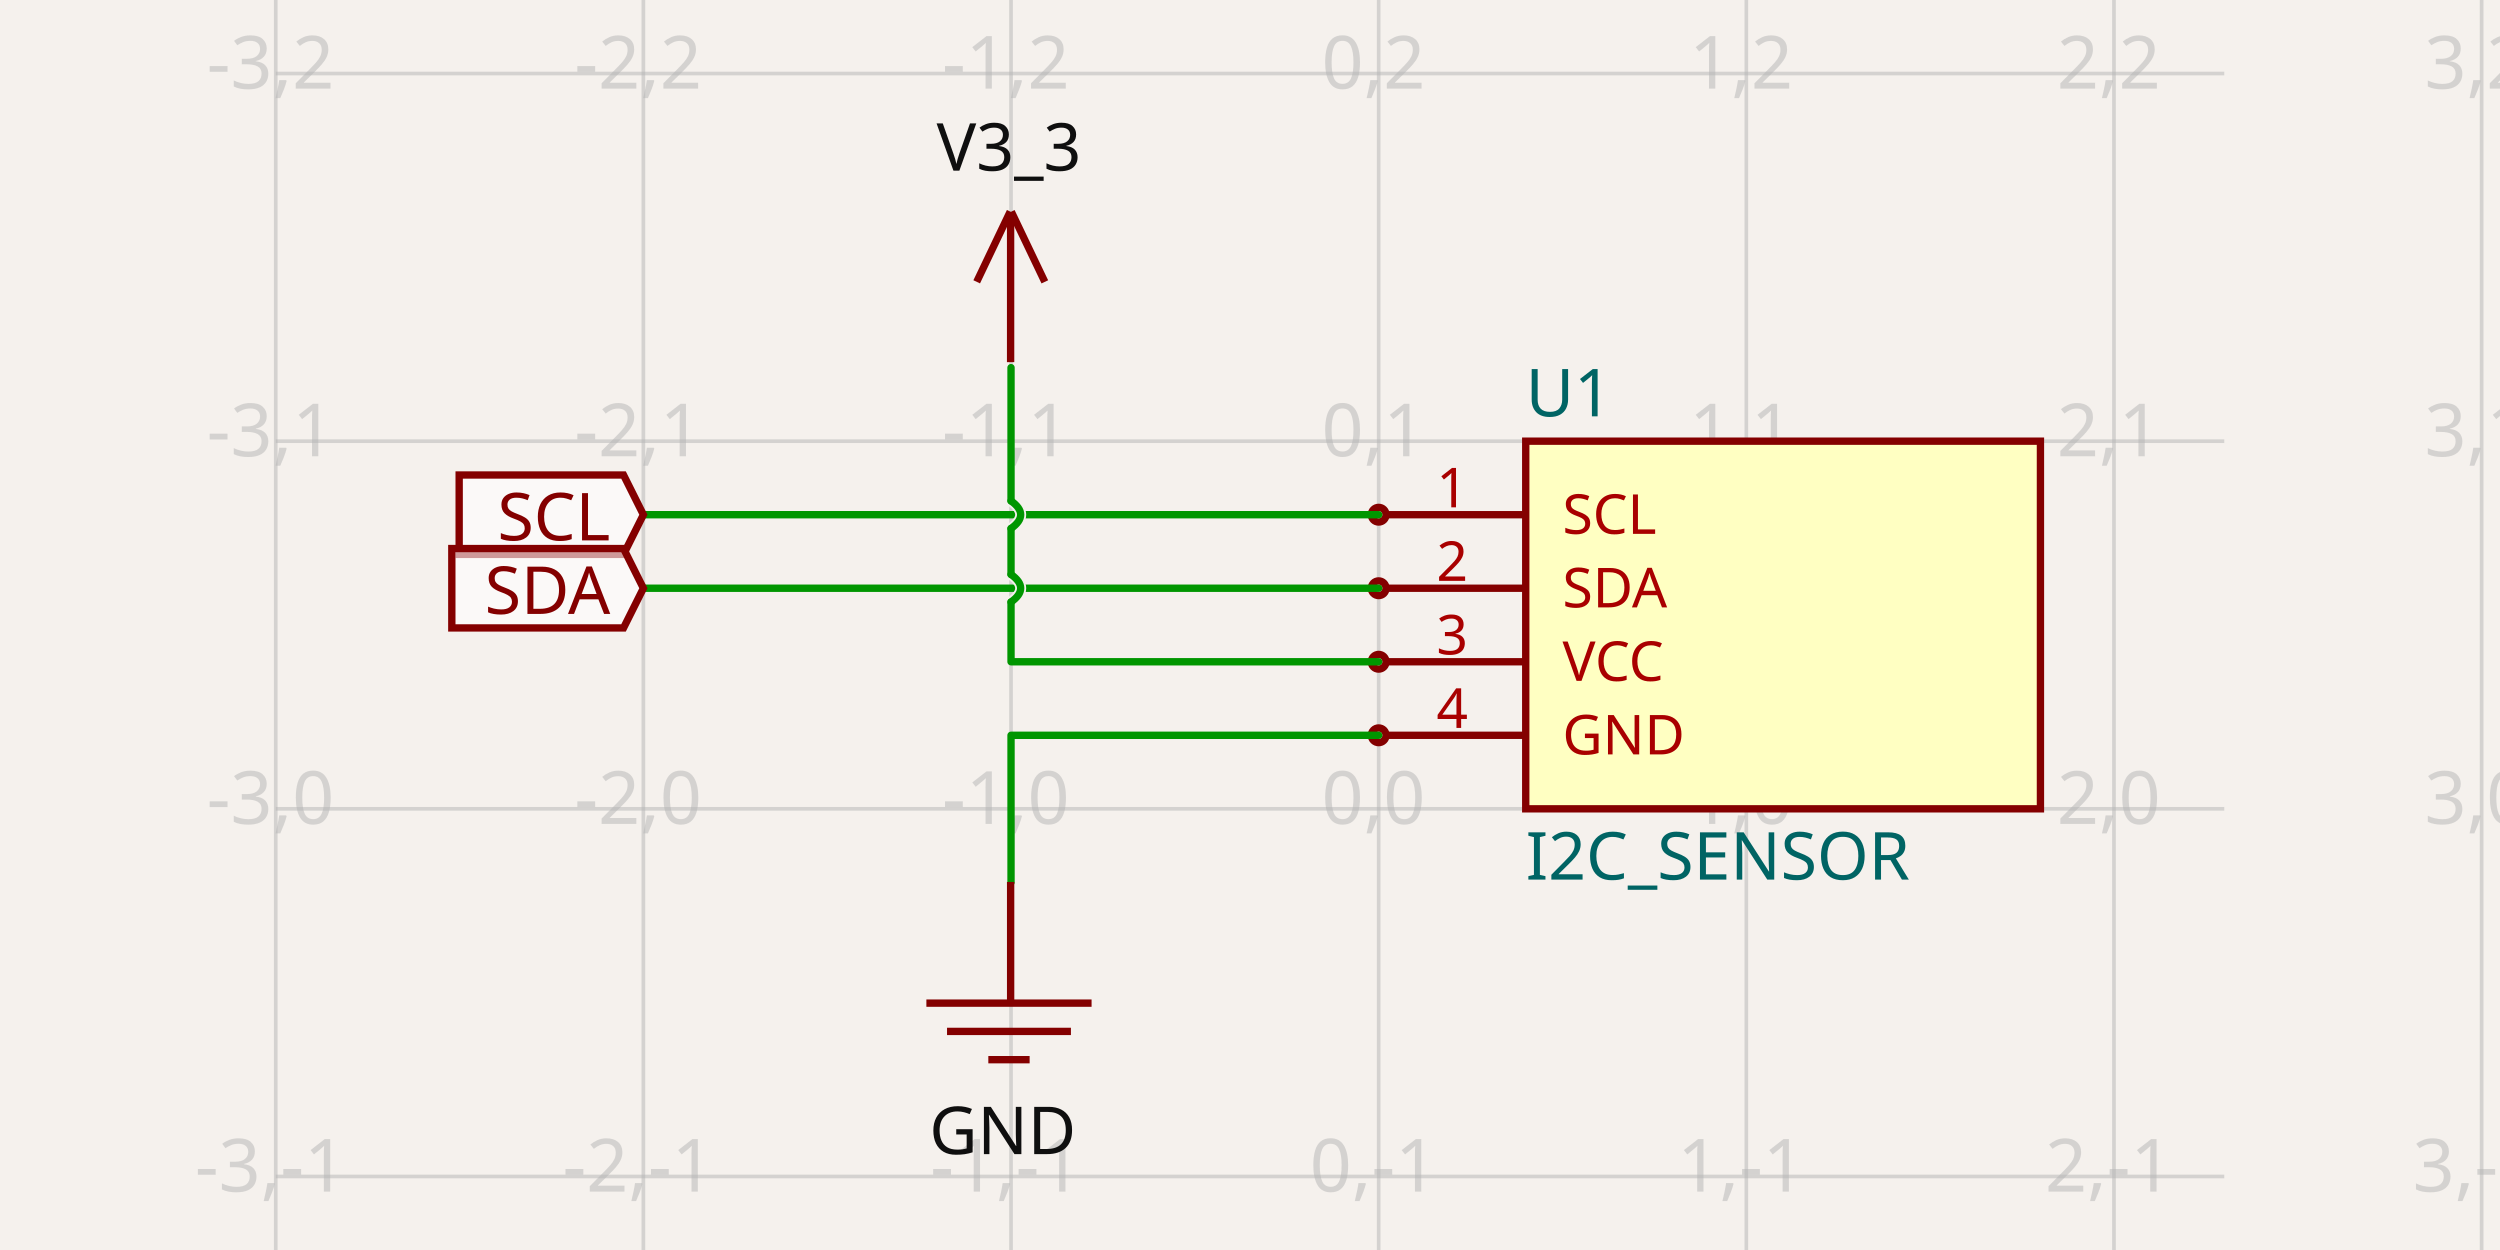
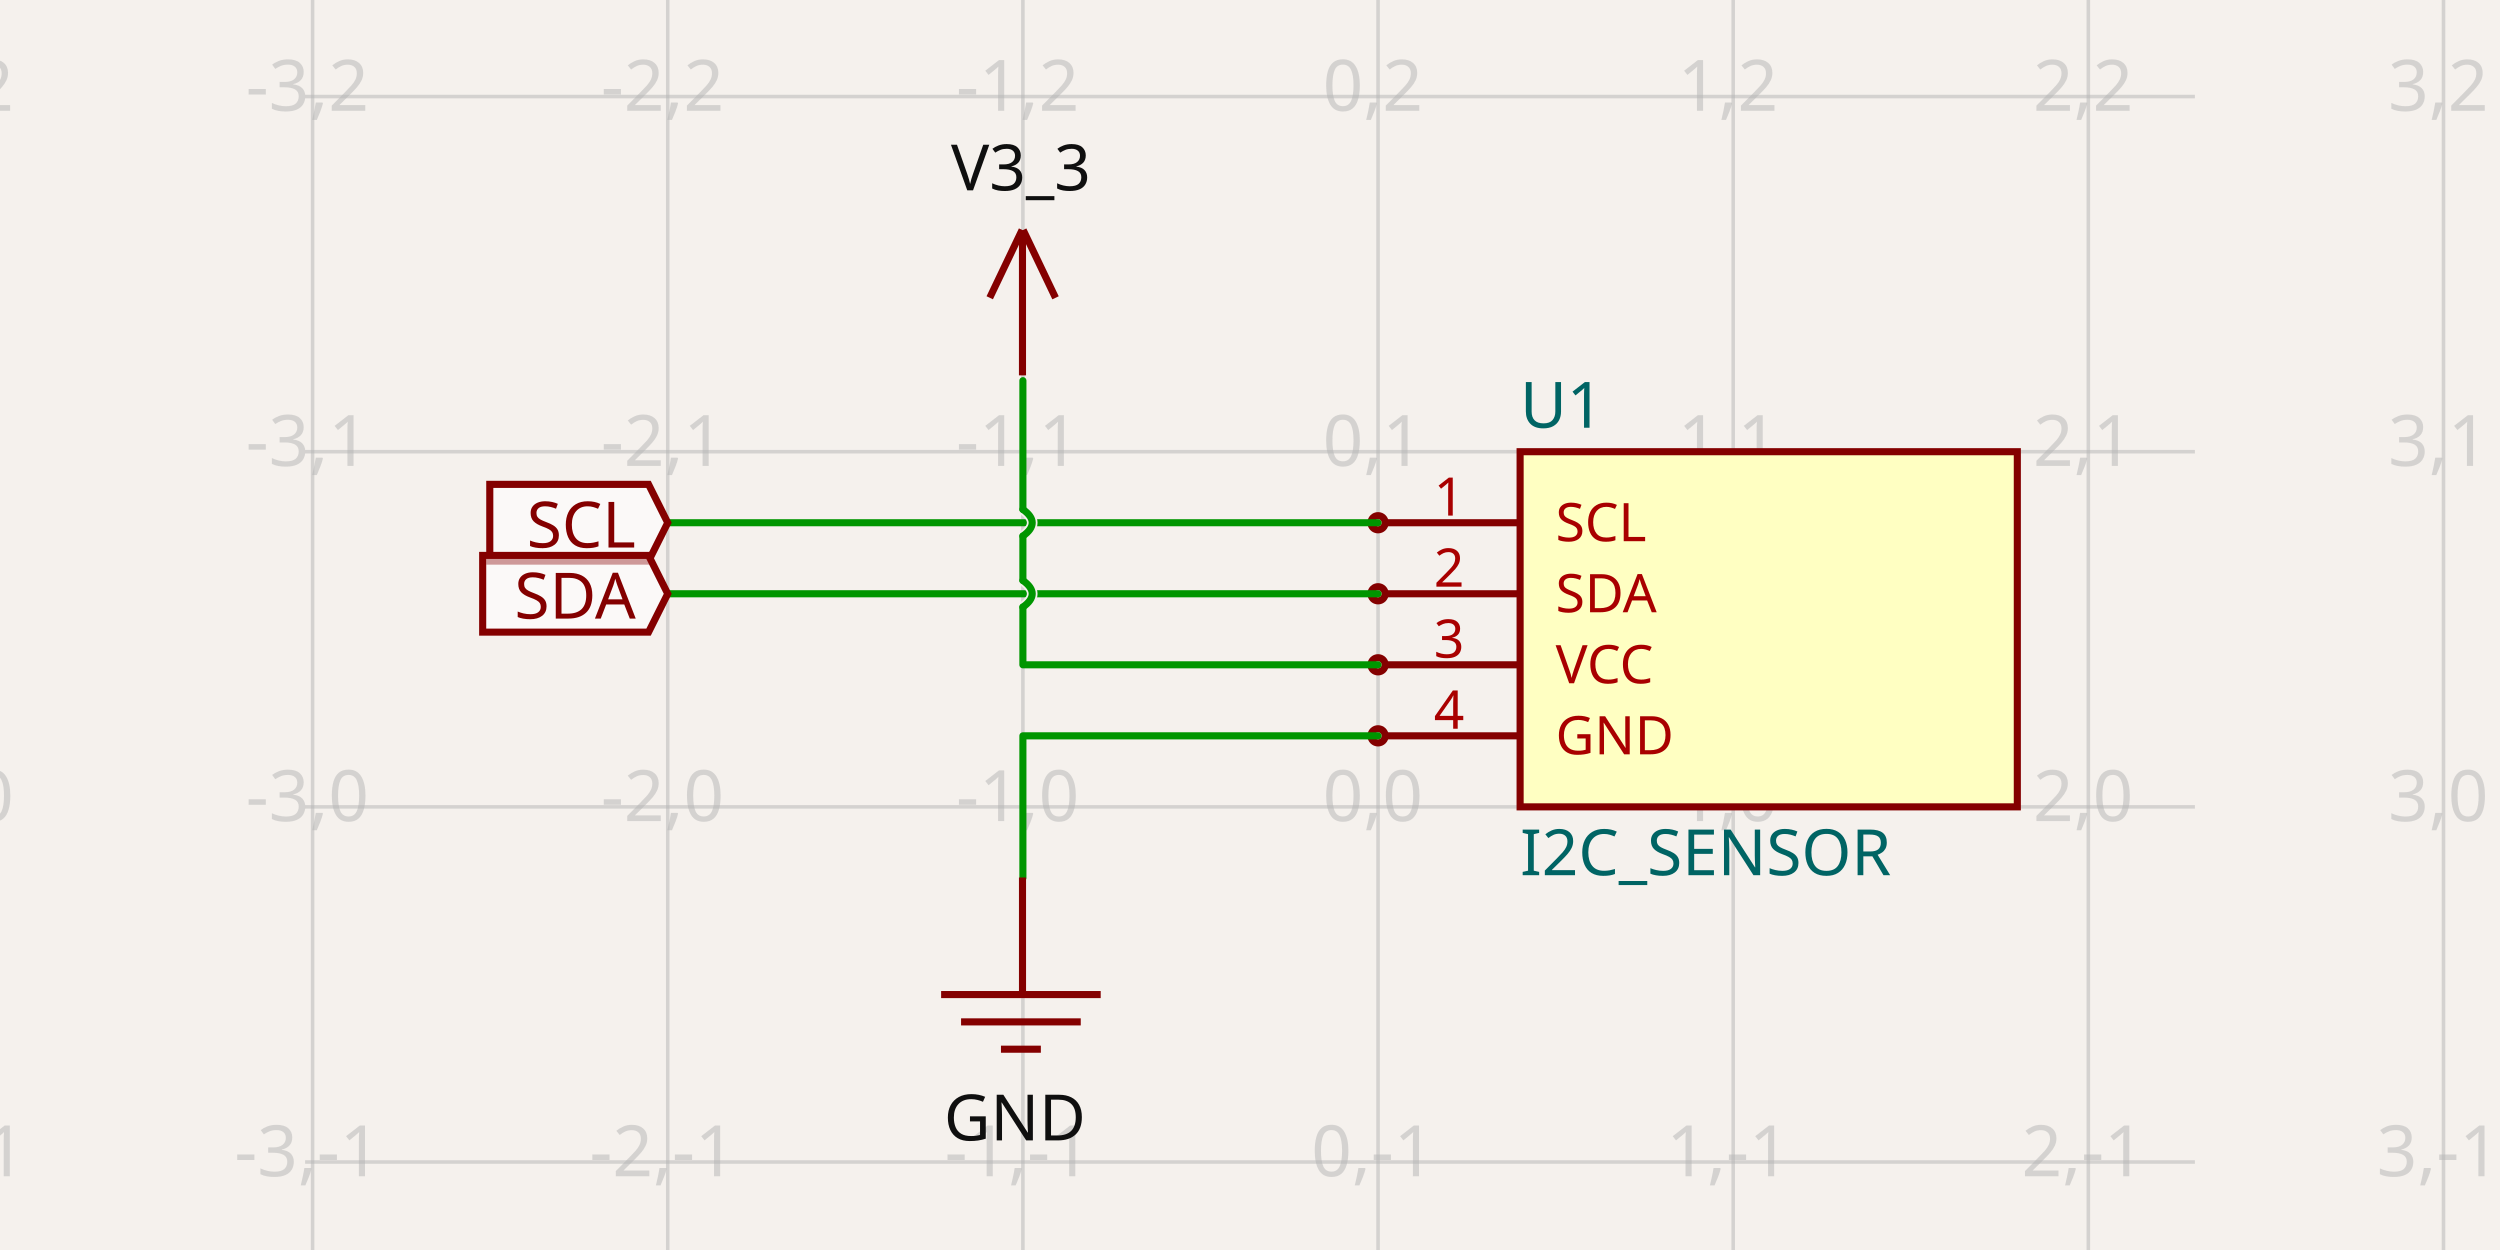
- <svg xmlns="http://www.w3.org/2000/svg" width="1200" height="600" style="background-color: rgb(245, 241, 237)" data-real-to-screen-transform="matrix(176.4705882353,0,0,-176.4705882353,661.7647058824,388.2352941176)">
+ <svg xmlns="http://www.w3.org/2000/svg" width="1200" height="600" style="background-color: rgb(245, 241, 237)" data-real-to-screen-transform="matrix(170.4739174906,0,0,-170.4739174906,661.4615297193,387.294010683)">
  <style>
              .boundary { fill: rgb(245, 241, 237); }
              .schematic-boundary { fill: none; stroke: #fff; }
              .component { fill: none; stroke: rgb(132, 0, 0); }
              .chip { fill: rgb(255, 255, 194); stroke: rgb(132, 0, 0); }
              .component-pin { fill: none; stroke: rgb(132, 0, 0); }
              .trace:hover {
                filter: invert(1);
              }
              .trace:hover .trace-crossing-outline {
                opacity: 0;
              }
+               .trace:hover .trace-junction {
+                 filter: invert(1);
+               }
              .text { font-family: sans-serif; fill: rgb(0, 150, 0); }
              .pin-number { fill: rgb(169, 0, 0); }
              .port-label { fill: rgb(0, 100, 100); }
              .component-name { fill: rgb(0, 100, 100); }
            </style>
  <rect class="boundary" x="0" y="0" width="1200" height="600" />
  <g class="grid">
-     <line x1="132.353" y1="600" x2="132.353" y2="-6.002665031701326e-11" stroke="rgb(181, 181, 181)" stroke-width="1.765" stroke-opacity="0.5" />
-     <line x1="308.824" y1="600" x2="308.824" y2="-6.002665031701326e-11" stroke="rgb(181, 181, 181)" stroke-width="1.765" stroke-opacity="0.5" />
-     <line x1="485.294" y1="600" x2="485.294" y2="-6.002665031701326e-11" stroke="rgb(181, 181, 181)" stroke-width="1.765" stroke-opacity="0.5" />
-     <line x1="661.765" y1="600" x2="661.765" y2="-6.002665031701326e-11" stroke="rgb(181, 181, 181)" stroke-width="1.765" stroke-opacity="0.5" />
-     <line x1="838.235" y1="600" x2="838.235" y2="-6.002665031701326e-11" stroke="rgb(181, 181, 181)" stroke-width="1.765" stroke-opacity="0.5" />
-     <line x1="1014.706" y1="600" x2="1014.706" y2="-6.002665031701326e-11" stroke="rgb(181, 181, 181)" stroke-width="1.765" stroke-opacity="0.5" />
-     <line x1="1191.176" y1="600" x2="1191.176" y2="-6.002665031701326e-11" stroke="rgb(181, 181, 181)" stroke-width="1.765" stroke-opacity="0.5" />
-     <line x1="132.353" y1="741.176" x2="1067.647" y2="741.176" stroke="rgb(181, 181, 181)" stroke-width="1.765" stroke-opacity="0.5" />
-     <line x1="132.353" y1="564.706" x2="1067.647" y2="564.706" stroke="rgb(181, 181, 181)" stroke-width="1.765" stroke-opacity="0.5" />
-     <line x1="132.353" y1="388.235" x2="1067.647" y2="388.235" stroke="rgb(181, 181, 181)" stroke-width="1.765" stroke-opacity="0.5" />
-     <line x1="132.353" y1="211.765" x2="1067.647" y2="211.765" stroke="rgb(181, 181, 181)" stroke-width="1.765" stroke-opacity="0.5" />
-     <line x1="132.353" y1="35.294" x2="1067.647" y2="35.294" stroke="rgb(181, 181, 181)" stroke-width="1.765" stroke-opacity="0.5" />
-     <line x1="132.353" y1="-141.176" x2="1067.647" y2="-141.176" stroke="rgb(181, 181, 181)" stroke-width="1.765" stroke-opacity="0.5" />
-     <text x="129.853" y="736.176" fill="rgb(181, 181, 181)" font-size="35.294" fill-opacity="0.5" text-anchor="middle" dominant-baseline="middle" font-family="sans-serif">-3,-2</text>
-     <text x="129.853" y="559.706" fill="rgb(181, 181, 181)" font-size="35.294" fill-opacity="0.5" text-anchor="middle" dominant-baseline="middle" font-family="sans-serif">-3,-1</text>
-     <text x="129.853" y="383.235" fill="rgb(181, 181, 181)" font-size="35.294" fill-opacity="0.5" text-anchor="middle" dominant-baseline="middle" font-family="sans-serif">-3,0</text>
-     <text x="129.853" y="206.765" fill="rgb(181, 181, 181)" font-size="35.294" fill-opacity="0.5" text-anchor="middle" dominant-baseline="middle" font-family="sans-serif">-3,1</text>
-     <text x="129.853" y="30.294" fill="rgb(181, 181, 181)" font-size="35.294" fill-opacity="0.5" text-anchor="middle" dominant-baseline="middle" font-family="sans-serif">-3,2</text>
-     <text x="129.853" y="-146.176" fill="rgb(181, 181, 181)" font-size="35.294" fill-opacity="0.5" text-anchor="middle" dominant-baseline="middle" font-family="sans-serif">-3,3</text>
-     <text x="306.324" y="736.176" fill="rgb(181, 181, 181)" font-size="35.294" fill-opacity="0.5" text-anchor="middle" dominant-baseline="middle" font-family="sans-serif">-2,-2</text>
-     <text x="306.324" y="559.706" fill="rgb(181, 181, 181)" font-size="35.294" fill-opacity="0.5" text-anchor="middle" dominant-baseline="middle" font-family="sans-serif">-2,-1</text>
-     <text x="306.324" y="383.235" fill="rgb(181, 181, 181)" font-size="35.294" fill-opacity="0.5" text-anchor="middle" dominant-baseline="middle" font-family="sans-serif">-2,0</text>
-     <text x="306.324" y="206.765" fill="rgb(181, 181, 181)" font-size="35.294" fill-opacity="0.5" text-anchor="middle" dominant-baseline="middle" font-family="sans-serif">-2,1</text>
-     <text x="306.324" y="30.294" fill="rgb(181, 181, 181)" font-size="35.294" fill-opacity="0.5" text-anchor="middle" dominant-baseline="middle" font-family="sans-serif">-2,2</text>
-     <text x="306.324" y="-146.176" fill="rgb(181, 181, 181)" font-size="35.294" fill-opacity="0.5" text-anchor="middle" dominant-baseline="middle" font-family="sans-serif">-2,3</text>
-     <text x="482.794" y="736.176" fill="rgb(181, 181, 181)" font-size="35.294" fill-opacity="0.5" text-anchor="middle" dominant-baseline="middle" font-family="sans-serif">-1,-2</text>
-     <text x="482.794" y="559.706" fill="rgb(181, 181, 181)" font-size="35.294" fill-opacity="0.5" text-anchor="middle" dominant-baseline="middle" font-family="sans-serif">-1,-1</text>
-     <text x="482.794" y="383.235" fill="rgb(181, 181, 181)" font-size="35.294" fill-opacity="0.5" text-anchor="middle" dominant-baseline="middle" font-family="sans-serif">-1,0</text>
-     <text x="482.794" y="206.765" fill="rgb(181, 181, 181)" font-size="35.294" fill-opacity="0.5" text-anchor="middle" dominant-baseline="middle" font-family="sans-serif">-1,1</text>
-     <text x="482.794" y="30.294" fill="rgb(181, 181, 181)" font-size="35.294" fill-opacity="0.5" text-anchor="middle" dominant-baseline="middle" font-family="sans-serif">-1,2</text>
-     <text x="482.794" y="-146.176" fill="rgb(181, 181, 181)" font-size="35.294" fill-opacity="0.5" text-anchor="middle" dominant-baseline="middle" font-family="sans-serif">-1,3</text>
-     <text x="659.265" y="736.176" fill="rgb(181, 181, 181)" font-size="35.294" fill-opacity="0.5" text-anchor="middle" dominant-baseline="middle" font-family="sans-serif">0,-2</text>
-     <text x="659.265" y="559.706" fill="rgb(181, 181, 181)" font-size="35.294" fill-opacity="0.5" text-anchor="middle" dominant-baseline="middle" font-family="sans-serif">0,-1</text>
-     <text x="659.265" y="383.235" fill="rgb(181, 181, 181)" font-size="35.294" fill-opacity="0.5" text-anchor="middle" dominant-baseline="middle" font-family="sans-serif">0,0</text>
-     <text x="659.265" y="206.765" fill="rgb(181, 181, 181)" font-size="35.294" fill-opacity="0.5" text-anchor="middle" dominant-baseline="middle" font-family="sans-serif">0,1</text>
-     <text x="659.265" y="30.294" fill="rgb(181, 181, 181)" font-size="35.294" fill-opacity="0.5" text-anchor="middle" dominant-baseline="middle" font-family="sans-serif">0,2</text>
-     <text x="659.265" y="-146.176" fill="rgb(181, 181, 181)" font-size="35.294" fill-opacity="0.5" text-anchor="middle" dominant-baseline="middle" font-family="sans-serif">0,3</text>
-     <text x="835.735" y="736.176" fill="rgb(181, 181, 181)" font-size="35.294" fill-opacity="0.5" text-anchor="middle" dominant-baseline="middle" font-family="sans-serif">1,-2</text>
-     <text x="835.735" y="559.706" fill="rgb(181, 181, 181)" font-size="35.294" fill-opacity="0.5" text-anchor="middle" dominant-baseline="middle" font-family="sans-serif">1,-1</text>
-     <text x="835.735" y="383.235" fill="rgb(181, 181, 181)" font-size="35.294" fill-opacity="0.5" text-anchor="middle" dominant-baseline="middle" font-family="sans-serif">1,0</text>
-     <text x="835.735" y="206.765" fill="rgb(181, 181, 181)" font-size="35.294" fill-opacity="0.5" text-anchor="middle" dominant-baseline="middle" font-family="sans-serif">1,1</text>
-     <text x="835.735" y="30.294" fill="rgb(181, 181, 181)" font-size="35.294" fill-opacity="0.5" text-anchor="middle" dominant-baseline="middle" font-family="sans-serif">1,2</text>
-     <text x="835.735" y="-146.176" fill="rgb(181, 181, 181)" font-size="35.294" fill-opacity="0.5" text-anchor="middle" dominant-baseline="middle" font-family="sans-serif">1,3</text>
-     <text x="1012.206" y="736.176" fill="rgb(181, 181, 181)" font-size="35.294" fill-opacity="0.5" text-anchor="middle" dominant-baseline="middle" font-family="sans-serif">2,-2</text>
-     <text x="1012.206" y="559.706" fill="rgb(181, 181, 181)" font-size="35.294" fill-opacity="0.5" text-anchor="middle" dominant-baseline="middle" font-family="sans-serif">2,-1</text>
-     <text x="1012.206" y="383.235" fill="rgb(181, 181, 181)" font-size="35.294" fill-opacity="0.5" text-anchor="middle" dominant-baseline="middle" font-family="sans-serif">2,0</text>
-     <text x="1012.206" y="206.765" fill="rgb(181, 181, 181)" font-size="35.294" fill-opacity="0.5" text-anchor="middle" dominant-baseline="middle" font-family="sans-serif">2,1</text>
-     <text x="1012.206" y="30.294" fill="rgb(181, 181, 181)" font-size="35.294" fill-opacity="0.5" text-anchor="middle" dominant-baseline="middle" font-family="sans-serif">2,2</text>
-     <text x="1012.206" y="-146.176" fill="rgb(181, 181, 181)" font-size="35.294" fill-opacity="0.5" text-anchor="middle" dominant-baseline="middle" font-family="sans-serif">2,3</text>
-     <text x="1188.676" y="736.176" fill="rgb(181, 181, 181)" font-size="35.294" fill-opacity="0.5" text-anchor="middle" dominant-baseline="middle" font-family="sans-serif">3,-2</text>
-     <text x="1188.676" y="559.706" fill="rgb(181, 181, 181)" font-size="35.294" fill-opacity="0.5" text-anchor="middle" dominant-baseline="middle" font-family="sans-serif">3,-1</text>
-     <text x="1188.676" y="383.235" fill="rgb(181, 181, 181)" font-size="35.294" fill-opacity="0.5" text-anchor="middle" dominant-baseline="middle" font-family="sans-serif">3,0</text>
-     <text x="1188.676" y="206.765" fill="rgb(181, 181, 181)" font-size="35.294" fill-opacity="0.5" text-anchor="middle" dominant-baseline="middle" font-family="sans-serif">3,1</text>
-     <text x="1188.676" y="30.294" fill="rgb(181, 181, 181)" font-size="35.294" fill-opacity="0.5" text-anchor="middle" dominant-baseline="middle" font-family="sans-serif">3,2</text>
-     <text x="1188.676" y="-146.176" fill="rgb(181, 181, 181)" font-size="35.294" fill-opacity="0.5" text-anchor="middle" dominant-baseline="middle" font-family="sans-serif">3,3</text>
+     <line x1="-20.434" y1="600" x2="-20.434" y2="2.2168933355715126e-11" stroke="rgb(181, 181, 181)" stroke-width="1.705" stroke-opacity="0.5" />
+     <line x1="150.04" y1="600" x2="150.04" y2="2.2168933355715126e-11" stroke="rgb(181, 181, 181)" stroke-width="1.705" stroke-opacity="0.5" />
+     <line x1="320.514" y1="600" x2="320.514" y2="2.2168933355715126e-11" stroke="rgb(181, 181, 181)" stroke-width="1.705" stroke-opacity="0.5" />
+     <line x1="490.988" y1="600" x2="490.988" y2="2.2168933355715126e-11" stroke="rgb(181, 181, 181)" stroke-width="1.705" stroke-opacity="0.5" />
+     <line x1="661.462" y1="600" x2="661.462" y2="2.2168933355715126e-11" stroke="rgb(181, 181, 181)" stroke-width="1.705" stroke-opacity="0.5" />
+     <line x1="831.935" y1="600" x2="831.935" y2="2.2168933355715126e-11" stroke="rgb(181, 181, 181)" stroke-width="1.705" stroke-opacity="0.5" />
+     <line x1="1002.409" y1="600" x2="1002.409" y2="2.2168933355715126e-11" stroke="rgb(181, 181, 181)" stroke-width="1.705" stroke-opacity="0.5" />
+     <line x1="1172.883" y1="600" x2="1172.883" y2="2.2168933355715126e-11" stroke="rgb(181, 181, 181)" stroke-width="1.705" stroke-opacity="0.5" />
+     <line x1="146.448" y1="728.242" x2="1053.552" y2="728.242" stroke="rgb(181, 181, 181)" stroke-width="1.705" stroke-opacity="0.5" />
+     <line x1="146.448" y1="557.768" x2="1053.552" y2="557.768" stroke="rgb(181, 181, 181)" stroke-width="1.705" stroke-opacity="0.5" />
+     <line x1="146.448" y1="387.294" x2="1053.552" y2="387.294" stroke="rgb(181, 181, 181)" stroke-width="1.705" stroke-opacity="0.5" />
+     <line x1="146.448" y1="216.82" x2="1053.552" y2="216.82" stroke="rgb(181, 181, 181)" stroke-width="1.705" stroke-opacity="0.5" />
+     <line x1="146.448" y1="46.346" x2="1053.552" y2="46.346" stroke="rgb(181, 181, 181)" stroke-width="1.705" stroke-opacity="0.5" />
+     <line x1="146.448" y1="-124.128" x2="1053.552" y2="-124.128" stroke="rgb(181, 181, 181)" stroke-width="1.705" stroke-opacity="0.5" />
+     <text x="-22.934" y="723.242" fill="rgb(181, 181, 181)" font-size="34.095" fill-opacity="0.5" text-anchor="middle" dominant-baseline="middle" font-family="sans-serif">-4,-2</text>
+     <text x="-22.934" y="552.768" fill="rgb(181, 181, 181)" font-size="34.095" fill-opacity="0.5" text-anchor="middle" dominant-baseline="middle" font-family="sans-serif">-4,-1</text>
+     <text x="-22.934" y="382.294" fill="rgb(181, 181, 181)" font-size="34.095" fill-opacity="0.5" text-anchor="middle" dominant-baseline="middle" font-family="sans-serif">-4,0</text>
+     <text x="-22.934" y="211.82" fill="rgb(181, 181, 181)" font-size="34.095" fill-opacity="0.5" text-anchor="middle" dominant-baseline="middle" font-family="sans-serif">-4,1</text>
+     <text x="-22.934" y="41.346" fill="rgb(181, 181, 181)" font-size="34.095" fill-opacity="0.5" text-anchor="middle" dominant-baseline="middle" font-family="sans-serif">-4,2</text>
+     <text x="-22.934" y="-129.128" fill="rgb(181, 181, 181)" font-size="34.095" fill-opacity="0.5" text-anchor="middle" dominant-baseline="middle" font-family="sans-serif">-4,3</text>
+     <text x="147.54" y="723.242" fill="rgb(181, 181, 181)" font-size="34.095" fill-opacity="0.5" text-anchor="middle" dominant-baseline="middle" font-family="sans-serif">-3,-2</text>
+     <text x="147.54" y="552.768" fill="rgb(181, 181, 181)" font-size="34.095" fill-opacity="0.5" text-anchor="middle" dominant-baseline="middle" font-family="sans-serif">-3,-1</text>
+     <text x="147.54" y="382.294" fill="rgb(181, 181, 181)" font-size="34.095" fill-opacity="0.5" text-anchor="middle" dominant-baseline="middle" font-family="sans-serif">-3,0</text>
+     <text x="147.54" y="211.82" fill="rgb(181, 181, 181)" font-size="34.095" fill-opacity="0.5" text-anchor="middle" dominant-baseline="middle" font-family="sans-serif">-3,1</text>
+     <text x="147.54" y="41.346" fill="rgb(181, 181, 181)" font-size="34.095" fill-opacity="0.5" text-anchor="middle" dominant-baseline="middle" font-family="sans-serif">-3,2</text>
+     <text x="147.54" y="-129.128" fill="rgb(181, 181, 181)" font-size="34.095" fill-opacity="0.5" text-anchor="middle" dominant-baseline="middle" font-family="sans-serif">-3,3</text>
+     <text x="318.014" y="723.242" fill="rgb(181, 181, 181)" font-size="34.095" fill-opacity="0.5" text-anchor="middle" dominant-baseline="middle" font-family="sans-serif">-2,-2</text>
+     <text x="318.014" y="552.768" fill="rgb(181, 181, 181)" font-size="34.095" fill-opacity="0.5" text-anchor="middle" dominant-baseline="middle" font-family="sans-serif">-2,-1</text>
+     <text x="318.014" y="382.294" fill="rgb(181, 181, 181)" font-size="34.095" fill-opacity="0.5" text-anchor="middle" dominant-baseline="middle" font-family="sans-serif">-2,0</text>
+     <text x="318.014" y="211.82" fill="rgb(181, 181, 181)" font-size="34.095" fill-opacity="0.5" text-anchor="middle" dominant-baseline="middle" font-family="sans-serif">-2,1</text>
+     <text x="318.014" y="41.346" fill="rgb(181, 181, 181)" font-size="34.095" fill-opacity="0.5" text-anchor="middle" dominant-baseline="middle" font-family="sans-serif">-2,2</text>
+     <text x="318.014" y="-129.128" fill="rgb(181, 181, 181)" font-size="34.095" fill-opacity="0.5" text-anchor="middle" dominant-baseline="middle" font-family="sans-serif">-2,3</text>
+     <text x="488.488" y="723.242" fill="rgb(181, 181, 181)" font-size="34.095" fill-opacity="0.5" text-anchor="middle" dominant-baseline="middle" font-family="sans-serif">-1,-2</text>
+     <text x="488.488" y="552.768" fill="rgb(181, 181, 181)" font-size="34.095" fill-opacity="0.5" text-anchor="middle" dominant-baseline="middle" font-family="sans-serif">-1,-1</text>
+     <text x="488.488" y="382.294" fill="rgb(181, 181, 181)" font-size="34.095" fill-opacity="0.5" text-anchor="middle" dominant-baseline="middle" font-family="sans-serif">-1,0</text>
+     <text x="488.488" y="211.82" fill="rgb(181, 181, 181)" font-size="34.095" fill-opacity="0.5" text-anchor="middle" dominant-baseline="middle" font-family="sans-serif">-1,1</text>
+     <text x="488.488" y="41.346" fill="rgb(181, 181, 181)" font-size="34.095" fill-opacity="0.5" text-anchor="middle" dominant-baseline="middle" font-family="sans-serif">-1,2</text>
+     <text x="488.488" y="-129.128" fill="rgb(181, 181, 181)" font-size="34.095" fill-opacity="0.5" text-anchor="middle" dominant-baseline="middle" font-family="sans-serif">-1,3</text>
+     <text x="658.962" y="723.242" fill="rgb(181, 181, 181)" font-size="34.095" fill-opacity="0.5" text-anchor="middle" dominant-baseline="middle" font-family="sans-serif">0,-2</text>
+     <text x="658.962" y="552.768" fill="rgb(181, 181, 181)" font-size="34.095" fill-opacity="0.5" text-anchor="middle" dominant-baseline="middle" font-family="sans-serif">0,-1</text>
+     <text x="658.962" y="382.294" fill="rgb(181, 181, 181)" font-size="34.095" fill-opacity="0.5" text-anchor="middle" dominant-baseline="middle" font-family="sans-serif">0,0</text>
+     <text x="658.962" y="211.82" fill="rgb(181, 181, 181)" font-size="34.095" fill-opacity="0.5" text-anchor="middle" dominant-baseline="middle" font-family="sans-serif">0,1</text>
+     <text x="658.962" y="41.346" fill="rgb(181, 181, 181)" font-size="34.095" fill-opacity="0.5" text-anchor="middle" dominant-baseline="middle" font-family="sans-serif">0,2</text>
+     <text x="658.962" y="-129.128" fill="rgb(181, 181, 181)" font-size="34.095" fill-opacity="0.5" text-anchor="middle" dominant-baseline="middle" font-family="sans-serif">0,3</text>
+     <text x="829.435" y="723.242" fill="rgb(181, 181, 181)" font-size="34.095" fill-opacity="0.5" text-anchor="middle" dominant-baseline="middle" font-family="sans-serif">1,-2</text>
+     <text x="829.435" y="552.768" fill="rgb(181, 181, 181)" font-size="34.095" fill-opacity="0.5" text-anchor="middle" dominant-baseline="middle" font-family="sans-serif">1,-1</text>
+     <text x="829.435" y="382.294" fill="rgb(181, 181, 181)" font-size="34.095" fill-opacity="0.5" text-anchor="middle" dominant-baseline="middle" font-family="sans-serif">1,0</text>
+     <text x="829.435" y="211.82" fill="rgb(181, 181, 181)" font-size="34.095" fill-opacity="0.5" text-anchor="middle" dominant-baseline="middle" font-family="sans-serif">1,1</text>
+     <text x="829.435" y="41.346" fill="rgb(181, 181, 181)" font-size="34.095" fill-opacity="0.5" text-anchor="middle" dominant-baseline="middle" font-family="sans-serif">1,2</text>
+     <text x="829.435" y="-129.128" fill="rgb(181, 181, 181)" font-size="34.095" fill-opacity="0.5" text-anchor="middle" dominant-baseline="middle" font-family="sans-serif">1,3</text>
+     <text x="999.909" y="723.242" fill="rgb(181, 181, 181)" font-size="34.095" fill-opacity="0.5" text-anchor="middle" dominant-baseline="middle" font-family="sans-serif">2,-2</text>
+     <text x="999.909" y="552.768" fill="rgb(181, 181, 181)" font-size="34.095" fill-opacity="0.5" text-anchor="middle" dominant-baseline="middle" font-family="sans-serif">2,-1</text>
+     <text x="999.909" y="382.294" fill="rgb(181, 181, 181)" font-size="34.095" fill-opacity="0.5" text-anchor="middle" dominant-baseline="middle" font-family="sans-serif">2,0</text>
+     <text x="999.909" y="211.82" fill="rgb(181, 181, 181)" font-size="34.095" fill-opacity="0.5" text-anchor="middle" dominant-baseline="middle" font-family="sans-serif">2,1</text>
+     <text x="999.909" y="41.346" fill="rgb(181, 181, 181)" font-size="34.095" fill-opacity="0.5" text-anchor="middle" dominant-baseline="middle" font-family="sans-serif">2,2</text>
+     <text x="999.909" y="-129.128" fill="rgb(181, 181, 181)" font-size="34.095" fill-opacity="0.5" text-anchor="middle" dominant-baseline="middle" font-family="sans-serif">2,3</text>
+     <text x="1170.383" y="723.242" fill="rgb(181, 181, 181)" font-size="34.095" fill-opacity="0.5" text-anchor="middle" dominant-baseline="middle" font-family="sans-serif">3,-2</text>
+     <text x="1170.383" y="552.768" fill="rgb(181, 181, 181)" font-size="34.095" fill-opacity="0.5" text-anchor="middle" dominant-baseline="middle" font-family="sans-serif">3,-1</text>
+     <text x="1170.383" y="382.294" fill="rgb(181, 181, 181)" font-size="34.095" fill-opacity="0.5" text-anchor="middle" dominant-baseline="middle" font-family="sans-serif">3,0</text>
+     <text x="1170.383" y="211.82" fill="rgb(181, 181, 181)" font-size="34.095" fill-opacity="0.5" text-anchor="middle" dominant-baseline="middle" font-family="sans-serif">3,1</text>
+     <text x="1170.383" y="41.346" fill="rgb(181, 181, 181)" font-size="34.095" fill-opacity="0.5" text-anchor="middle" dominant-baseline="middle" font-family="sans-serif">3,2</text>
+     <text x="1170.383" y="-129.128" fill="rgb(181, 181, 181)" font-size="34.095" fill-opacity="0.5" text-anchor="middle" dominant-baseline="middle" font-family="sans-serif">3,3</text>
  </g>
  <g data-circuit-json-type="schematic_component" data-schematic-component-id="schematic_component_0">
-     <rect class="component chip" x="732.353" y="211.765" width="247.059" height="176.471" stroke-width="3.529px" fill="rgb(255, 255, 194)" stroke="rgb(132, 0, 0)" />
-     <rect class="component-overlay" x="732.353" y="211.765" width="247.059" height="176.471" fill="transparent" />
-     <text x="732.353" y="411.176" fill="#006464" text-anchor="start" dominant-baseline="middle" font-family="sans-serif" font-size="31.765px" transform="rotate(0, 732.3529, 411.1765)">I2C_SENSOR</text>
-     <text x="732.353" y="188.824" fill="#006464" text-anchor="start" dominant-baseline="middle" font-family="sans-serif" font-size="31.765px" transform="rotate(0, 732.3529, 188.8235)">U1</text>
-     <line class="component-pin" x1="665.294" y1="247.059" x2="732.353" y2="247.059" stroke-width="3.529px" />
-     <circle class="component-pin" cx="661.765" cy="247.059" r="3.529" stroke-width="3.529px" />
-     <text class="pin-number" x="697.059" y="243.529" style="font-family: sans-serif;" fill="rgb(169, 0, 0)" text-anchor="middle" dominant-baseline="auto" font-size="26.471px" transform="">1</text>
-     <text class="pin-number" x="750" y="247.059" style="font-family: sans-serif;" fill="rgb(169, 0, 0)" text-anchor="start" dominant-baseline="middle" font-size="26.471px" transform="">SCL</text>
-     <line class="component-pin" x1="665.294" y1="282.353" x2="732.353" y2="282.353" stroke-width="3.529px" />
-     <circle class="component-pin" cx="661.765" cy="282.353" r="3.529" stroke-width="3.529px" />
-     <text class="pin-number" x="697.059" y="278.824" style="font-family: sans-serif;" fill="rgb(169, 0, 0)" text-anchor="middle" dominant-baseline="auto" font-size="26.471px" transform="">2</text>
-     <text class="pin-number" x="750" y="282.353" style="font-family: sans-serif;" fill="rgb(169, 0, 0)" text-anchor="start" dominant-baseline="middle" font-size="26.471px" transform="">SDA</text>
-     <line class="component-pin" x1="665.294" y1="317.647" x2="732.353" y2="317.647" stroke-width="3.529px" />
-     <circle class="component-pin" cx="661.765" cy="317.647" r="3.529" stroke-width="3.529px" />
-     <text class="pin-number" x="697.059" y="314.118" style="font-family: sans-serif;" fill="rgb(169, 0, 0)" text-anchor="middle" dominant-baseline="auto" font-size="26.471px" transform="">3</text>
-     <text class="pin-number" x="750" y="317.647" style="font-family: sans-serif;" fill="rgb(169, 0, 0)" text-anchor="start" dominant-baseline="middle" font-size="26.471px" transform="">VCC</text>
-     <line class="component-pin" x1="665.294" y1="352.941" x2="732.353" y2="352.941" stroke-width="3.529px" />
-     <circle class="component-pin" cx="661.765" cy="352.941" r="3.529" stroke-width="3.529px" />
-     <text class="pin-number" x="697.059" y="349.412" style="font-family: sans-serif;" fill="rgb(169, 0, 0)" text-anchor="middle" dominant-baseline="auto" font-size="26.471px" transform="">4</text>
-     <text class="pin-number" x="750" y="352.941" style="font-family: sans-serif;" fill="rgb(169, 0, 0)" text-anchor="start" dominant-baseline="middle" font-size="26.471px" transform="">GND</text>
+     <rect class="component chip" x="729.651" y="216.82" width="238.663" height="170.474" stroke-width="3.409px" fill="rgb(255, 255, 194)" stroke="rgb(132, 0, 0)" />
+     <rect class="component-overlay" x="729.651" y="216.82" width="238.663" height="170.474" fill="transparent" />
+     <text x="729.651" y="409.456" fill="#006464" text-anchor="start" dominant-baseline="middle" font-family="sans-serif" font-size="30.685px" transform="rotate(0, 729.6511, 409.4556)">I2C_SENSOR</text>
+     <text x="729.651" y="194.658" fill="#006464" text-anchor="start" dominant-baseline="middle" font-family="sans-serif" font-size="30.685px" transform="rotate(0, 729.6511, 194.6585)">U1</text>
+     <line class="component-pin" x1="664.871" y1="250.915" x2="729.651" y2="250.915" stroke-width="3.409px" />
+     <circle class="component-pin" cx="661.462" cy="250.915" r="3.409" stroke-width="3.409px" />
+     <text class="pin-number" x="695.556" y="247.505" style="font-family: sans-serif;" fill="rgb(169, 0, 0)" text-anchor="middle" dominant-baseline="auto" font-size="25.571px" transform="">1</text>
+     <text class="pin-number" x="746.698" y="250.915" style="font-family: sans-serif;" fill="rgb(169, 0, 0)" text-anchor="start" dominant-baseline="middle" font-size="25.571px" transform="">SCL</text>
+     <line class="component-pin" x1="664.871" y1="285.01" x2="729.651" y2="285.01" stroke-width="3.409px" />
+     <circle class="component-pin" cx="661.462" cy="285.01" r="3.409" stroke-width="3.409px" />
+     <text class="pin-number" x="695.556" y="281.6" style="font-family: sans-serif;" fill="rgb(169, 0, 0)" text-anchor="middle" dominant-baseline="auto" font-size="25.571px" transform="">2</text>
+     <text class="pin-number" x="746.698" y="285.01" style="font-family: sans-serif;" fill="rgb(169, 0, 0)" text-anchor="start" dominant-baseline="middle" font-size="25.571px" transform="">SDA</text>
+     <line class="component-pin" x1="664.871" y1="319.104" x2="729.651" y2="319.104" stroke-width="3.409px" />
+     <circle class="component-pin" cx="661.462" cy="319.104" r="3.409" stroke-width="3.409px" />
+     <text class="pin-number" x="695.556" y="315.695" style="font-family: sans-serif;" fill="rgb(169, 0, 0)" text-anchor="middle" dominant-baseline="auto" font-size="25.571px" transform="">3</text>
+     <text class="pin-number" x="746.698" y="319.104" style="font-family: sans-serif;" fill="rgb(169, 0, 0)" text-anchor="start" dominant-baseline="middle" font-size="25.571px" transform="">VCC</text>
+     <line class="component-pin" x1="664.871" y1="353.199" x2="729.651" y2="353.199" stroke-width="3.409px" />
+     <circle class="component-pin" cx="661.462" cy="353.199" r="3.409" stroke-width="3.409px" />
+     <text class="pin-number" x="695.556" y="349.79" style="font-family: sans-serif;" fill="rgb(169, 0, 0)" text-anchor="middle" dominant-baseline="auto" font-size="25.571px" transform="">4</text>
+     <text class="pin-number" x="746.698" y="353.199" style="font-family: sans-serif;" fill="rgb(169, 0, 0)" text-anchor="start" dominant-baseline="middle" font-size="25.571px" transform="">GND</text>
  </g>
  <g class="trace" data-circuit-json-type="schematic_trace" data-schematic-trace-id="schematic_trace_0">
-     <path d="M 661.765 247.059 L 308.824 247.059" class="trace-invisible-hover-outline" stroke="rgb(0, 150, 0)" fill="none" stroke-width="28.235px" stroke-linecap="round" opacity="0" stroke-linejoin="round" />
-     <path d="M 661.765 247.059 L 308.824 247.059" stroke="rgb(0, 150, 0)" fill="none" stroke-width="3.529px" stroke-linecap="round" stroke-linejoin="round" />
+     <path d="M 661.462 250.915 L 320.514 250.915" class="trace-invisible-hover-outline" stroke="rgb(0, 150, 0)" fill="none" stroke-width="27.276px" stroke-linecap="round" opacity="0" stroke-linejoin="round" />
+     <path d="M 661.462 250.915 L 320.514 250.915" stroke="rgb(0, 150, 0)" fill="none" stroke-width="3.409px" stroke-linecap="round" stroke-linejoin="round" />
  </g>
  <g class="trace" data-circuit-json-type="schematic_trace" data-schematic-trace-id="schematic_trace_1">
-     <path d="M 661.765 282.353 L 308.824 282.353" class="trace-invisible-hover-outline" stroke="rgb(0, 150, 0)" fill="none" stroke-width="28.235px" stroke-linecap="round" opacity="0" stroke-linejoin="round" />
-     <path d="M 661.765 282.353 L 308.824 282.353" stroke="rgb(0, 150, 0)" fill="none" stroke-width="3.529px" stroke-linecap="round" stroke-linejoin="round" />
+     <path d="M 661.462 285.01 L 320.514 285.01" class="trace-invisible-hover-outline" stroke="rgb(0, 150, 0)" fill="none" stroke-width="27.276px" stroke-linecap="round" opacity="0" stroke-linejoin="round" />
+     <path d="M 661.462 285.01 L 320.514 285.01" stroke="rgb(0, 150, 0)" fill="none" stroke-width="3.409px" stroke-linecap="round" stroke-linejoin="round" />
  </g>
  <g class="trace" data-circuit-json-type="schematic_trace" data-schematic-trace-id="schematic_trace_2">
-     <path class="trace-crossing-outline" d="M 485.294 288.971 Q 494.559 282.353 485.294 275.735" stroke="rgb(245, 241, 237)" fill="none" stroke-width="5.294px" stroke-linecap="round" />
-     <path d="M 485.294 288.971 Q 494.559 282.353 485.294 275.735" stroke="rgb(0, 150, 0)" fill="none" stroke-width="3.529px" stroke-linecap="round" />
-     <path class="trace-crossing-outline" d="M 485.294 253.676 Q 494.559 247.059 485.294 240.441" stroke="rgb(245, 241, 237)" fill="none" stroke-width="5.294px" stroke-linecap="round" />
-     <path d="M 485.294 253.676 Q 494.559 247.059 485.294 240.441" stroke="rgb(0, 150, 0)" fill="none" stroke-width="3.529px" stroke-linecap="round" />
-     <path d="M 661.765 317.647 L 485.294 317.647 L 485.294 317.647 L 485.294 288.971M 485.294 275.735 L 485.294 253.676M 485.294 240.441 L 485.294 176.471" class="trace-invisible-hover-outline" stroke="rgb(0, 150, 0)" fill="none" stroke-width="28.235px" stroke-linecap="round" opacity="0" stroke-linejoin="round" />
-     <path d="M 661.765 317.647 L 485.294 317.647 L 485.294 317.647 L 485.294 288.971M 485.294 275.735 L 485.294 253.676M 485.294 240.441 L 485.294 176.471" stroke="rgb(0, 150, 0)" fill="none" stroke-width="3.529px" stroke-linecap="round" stroke-linejoin="round" />
+     <path class="trace-crossing-outline" d="M 490.988 291.402 Q 499.937 285.01 490.988 278.617" stroke="rgb(245, 241, 237)" fill="none" stroke-width="5.114px" stroke-linecap="round" />
+     <path d="M 490.988 291.402 Q 499.937 285.01 490.988 278.617" stroke="rgb(0, 150, 0)" fill="none" stroke-width="3.409px" stroke-linecap="round" />
+     <path class="trace-crossing-outline" d="M 490.988 257.308 Q 499.937 250.915 490.988 244.522" stroke="rgb(245, 241, 237)" fill="none" stroke-width="5.114px" stroke-linecap="round" />
+     <path d="M 490.988 257.308 Q 499.937 250.915 490.988 244.522" stroke="rgb(0, 150, 0)" fill="none" stroke-width="3.409px" stroke-linecap="round" />
+     <path d="M 661.462 319.104 L 490.988 319.104 L 490.988 319.104 L 490.988 291.402M 490.988 278.617 L 490.988 257.308M 490.988 244.522 L 490.988 182.725" class="trace-invisible-hover-outline" stroke="rgb(0, 150, 0)" fill="none" stroke-width="27.276px" stroke-linecap="round" opacity="0" stroke-linejoin="round" />
+     <path d="M 661.462 319.104 L 490.988 319.104 L 490.988 319.104 L 490.988 291.402M 490.988 278.617 L 490.988 257.308M 490.988 244.522 L 490.988 182.725" stroke="rgb(0, 150, 0)" fill="none" stroke-width="3.409px" stroke-linecap="round" stroke-linejoin="round" />
  </g>
  <g class="trace" data-circuit-json-type="schematic_trace" data-schematic-trace-id="schematic_trace_3">
-     <path d="M 661.765 352.941 L 485.294 352.941 L 485.294 352.941 L 485.294 423.529" class="trace-invisible-hover-outline" stroke="rgb(0, 150, 0)" fill="none" stroke-width="28.235px" stroke-linecap="round" opacity="0" stroke-linejoin="round" />
-     <path d="M 661.765 352.941 L 485.294 352.941 L 485.294 352.941 L 485.294 423.529" stroke="rgb(0, 150, 0)" fill="none" stroke-width="3.529px" stroke-linecap="round" stroke-linejoin="round" />
+     <path d="M 661.462 353.199 L 490.988 353.199 L 490.988 353.199 L 490.988 421.389" class="trace-invisible-hover-outline" stroke="rgb(0, 150, 0)" fill="none" stroke-width="27.276px" stroke-linecap="round" opacity="0" stroke-linejoin="round" />
+     <path d="M 661.462 353.199 L 490.988 353.199 L 490.988 353.199 L 490.988 421.389" stroke="rgb(0, 150, 0)" fill="none" stroke-width="3.409px" stroke-linecap="round" stroke-linejoin="round" />
  </g>
-   <path class="net-label" d="     M 308.824,247.059     L 299.294,266.118     L 220.4,266.118     L 220.4,228     L 299.294,228     Z   " fill="rgba(255, 255, 255, 0.6)" stroke="rgb(132, 0, 0)" stroke-width="3.529px" />
-   <text class="net-label-text" x="292.941" y="247.059" fill="rgb(132, 0, 0)" text-anchor="end" dominant-baseline="central" font-family="sans-serif" font-variant-numeric="tabular-nums" font-size="31.765px" transform="">SCL</text>
-   <path class="net-label" d="     M 308.824,282.353     L 299.294,301.412     L 216.871,301.412     L 216.871,263.294     L 299.294,263.294     Z   " fill="rgba(255, 255, 255, 0.6)" stroke="rgb(132, 0, 0)" stroke-width="3.529px" />
-   <text class="net-label-text" x="292.941" y="282.353" fill="rgb(132, 0, 0)" text-anchor="end" dominant-baseline="central" font-family="sans-serif" font-variant-numeric="tabular-nums" font-size="31.765px" transform="">SDA</text>
-   <rect class="component-overlay" x="468.814" y="101.557" width="32.696" height="72.276" fill="transparent" />
-   <path d="M 484.904 101.557 L 468.814 135.276" stroke="rgb(132, 0, 0)" fill="none" stroke-width="3.529px" />
-   <path d="M 485.421 101.575 L 501.511 135.293" stroke="rgb(132, 0, 0)" fill="none" stroke-width="3.529px" />
-   <path d="M 485.09 102.447 L 485.09 173.833" stroke="rgb(132, 0, 0)" fill="none" stroke-width="3.529px" />
-   <text x="484.301" y="91.216" fill="rgb(15, 15, 15)" font-family="sans-serif" text-anchor="middle" dominant-baseline="ideographic" font-size="31.765px">V3_3</text>
-   <rect class="component-overlay" x="444.664" y="423.338" width="79.292" height="85.311" fill="transparent" />
-   <path d="M 485.102 423.338 L 485.102 481.509" stroke="rgb(132, 0, 0)" fill="none" stroke-width="3.529px" />
-   <path d="M 444.664 481.503 L 523.956 481.503" stroke="rgb(132, 0, 0)" fill="none" stroke-width="3.529px" />
-   <path d="M 454.575 495.076 L 514.044 495.076" stroke="rgb(132, 0, 0)" fill="none" stroke-width="3.529px" />
-   <path d="M 474.398 508.649 L 494.221 508.649" stroke="rgb(132, 0, 0)" fill="none" stroke-width="3.529px" />
-   <text x="481.302" y="529.319" fill="rgb(15, 15, 15)" font-family="sans-serif" text-anchor="middle" dominant-baseline="hanging" font-size="31.765px">GND</text>
+   <path class="net-label" d="     M 320.514,250.915     L 311.308,269.326     L 235.095,269.326     L 235.095,232.504     L 311.308,232.504     Z   " fill="rgba(255, 255, 255, 0.6)" stroke="rgb(132, 0, 0)" stroke-width="3.409px" />
+   <text class="net-label-text" x="305.171" y="250.915" fill="rgb(132, 0, 0)" text-anchor="end" dominant-baseline="central" font-family="sans-serif" font-variant-numeric="tabular-nums" font-size="30.685px" transform="">SCL</text>
+   <path class="net-label" d="     M 320.514,285.01     L 311.308,303.421     L 231.685,303.421     L 231.685,266.598     L 311.308,266.598     Z   " fill="rgba(255, 255, 255, 0.6)" stroke="rgb(132, 0, 0)" stroke-width="3.409px" />
+   <text class="net-label-text" x="305.171" y="285.01" fill="rgb(132, 0, 0)" text-anchor="end" dominant-baseline="central" font-family="sans-serif" font-variant-numeric="tabular-nums" font-size="30.685px" transform="">SDA</text>
+   <rect class="component-overlay" x="475.068" y="110.358" width="31.585" height="69.82" fill="transparent" />
+   <path d="M 490.611 110.358 L 475.068 142.93" stroke="rgb(132, 0, 0)" fill="none" stroke-width="3.409px" />
+   <path d="M 491.11 110.375 L 506.653 142.947" stroke="rgb(132, 0, 0)" fill="none" stroke-width="3.409px" />
+   <path d="M 490.791 111.217 L 490.791 180.177" stroke="rgb(132, 0, 0)" fill="none" stroke-width="3.409px" />
+   <text x="490.028" y="100.368" fill="rgb(15, 15, 15)" font-family="sans-serif" text-anchor="middle" dominant-baseline="ideographic" font-size="30.685px">V3_3</text>
+   <rect class="component-overlay" x="451.738" y="421.204" width="76.598" height="82.412" fill="transparent" />
+   <path d="M 490.802 421.204 L 490.802 477.398" stroke="rgb(132, 0, 0)" fill="none" stroke-width="3.409px" />
+   <path d="M 451.738 477.392 L 528.335 477.392" stroke="rgb(132, 0, 0)" fill="none" stroke-width="3.409px" />
+   <path d="M 461.312 490.504 L 518.761 490.504" stroke="rgb(132, 0, 0)" fill="none" stroke-width="3.409px" />
+   <path d="M 480.462 503.616 L 499.611 503.616" stroke="rgb(132, 0, 0)" fill="none" stroke-width="3.409px" />
+   <text x="487.131" y="523.584" fill="rgb(15, 15, 15)" font-family="sans-serif" text-anchor="middle" dominant-baseline="hanging" font-size="30.685px">GND</text>
</svg>
